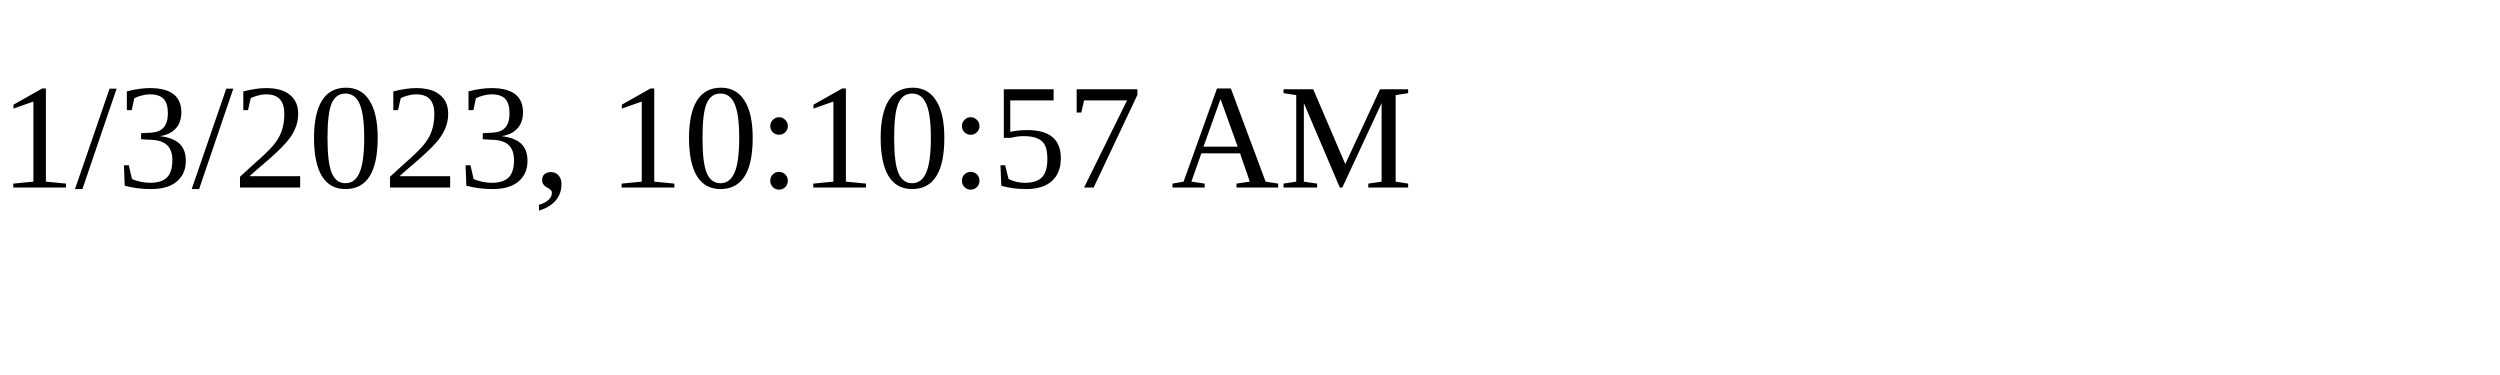
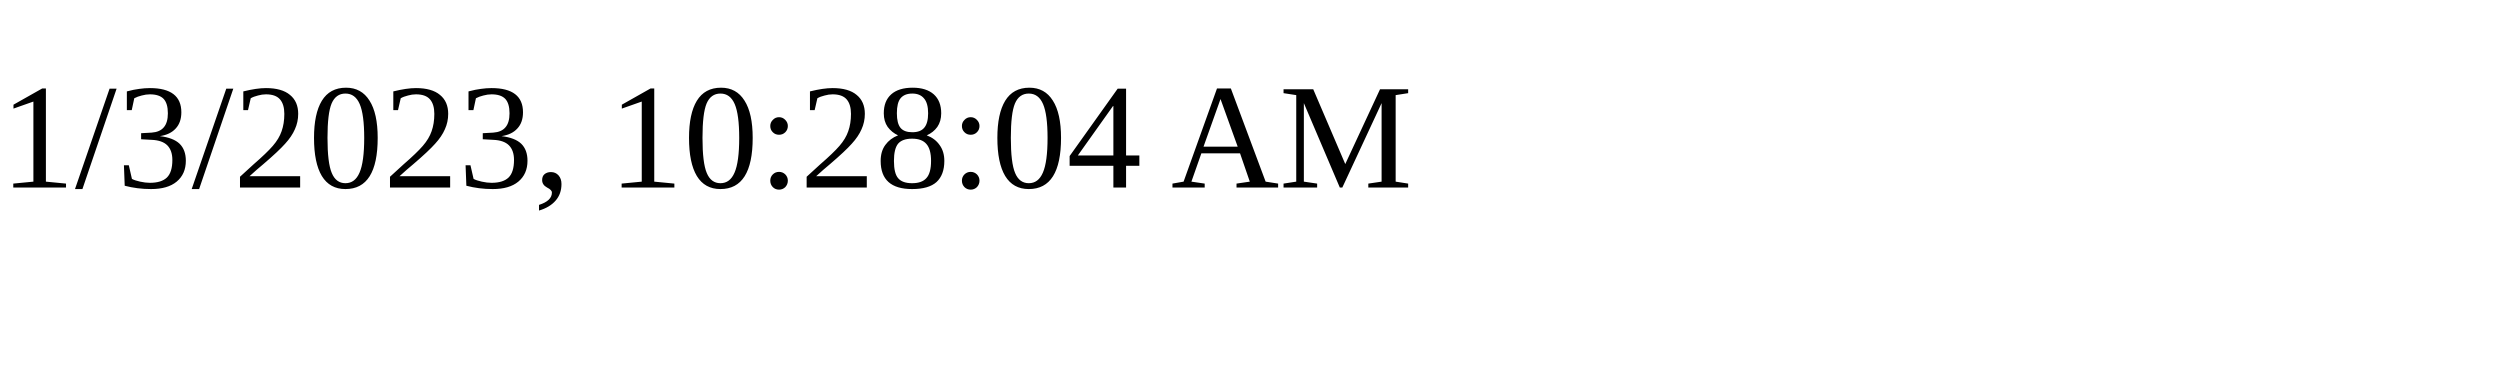
<svg xmlns="http://www.w3.org/2000/svg" height="30" width="200">
-   <text x="0" y="15">1/3/2023, 10:10:57 AM</text>
+   <text x="0" y="15">1/3/2023, 10:28:04 AM</text>
</svg>
